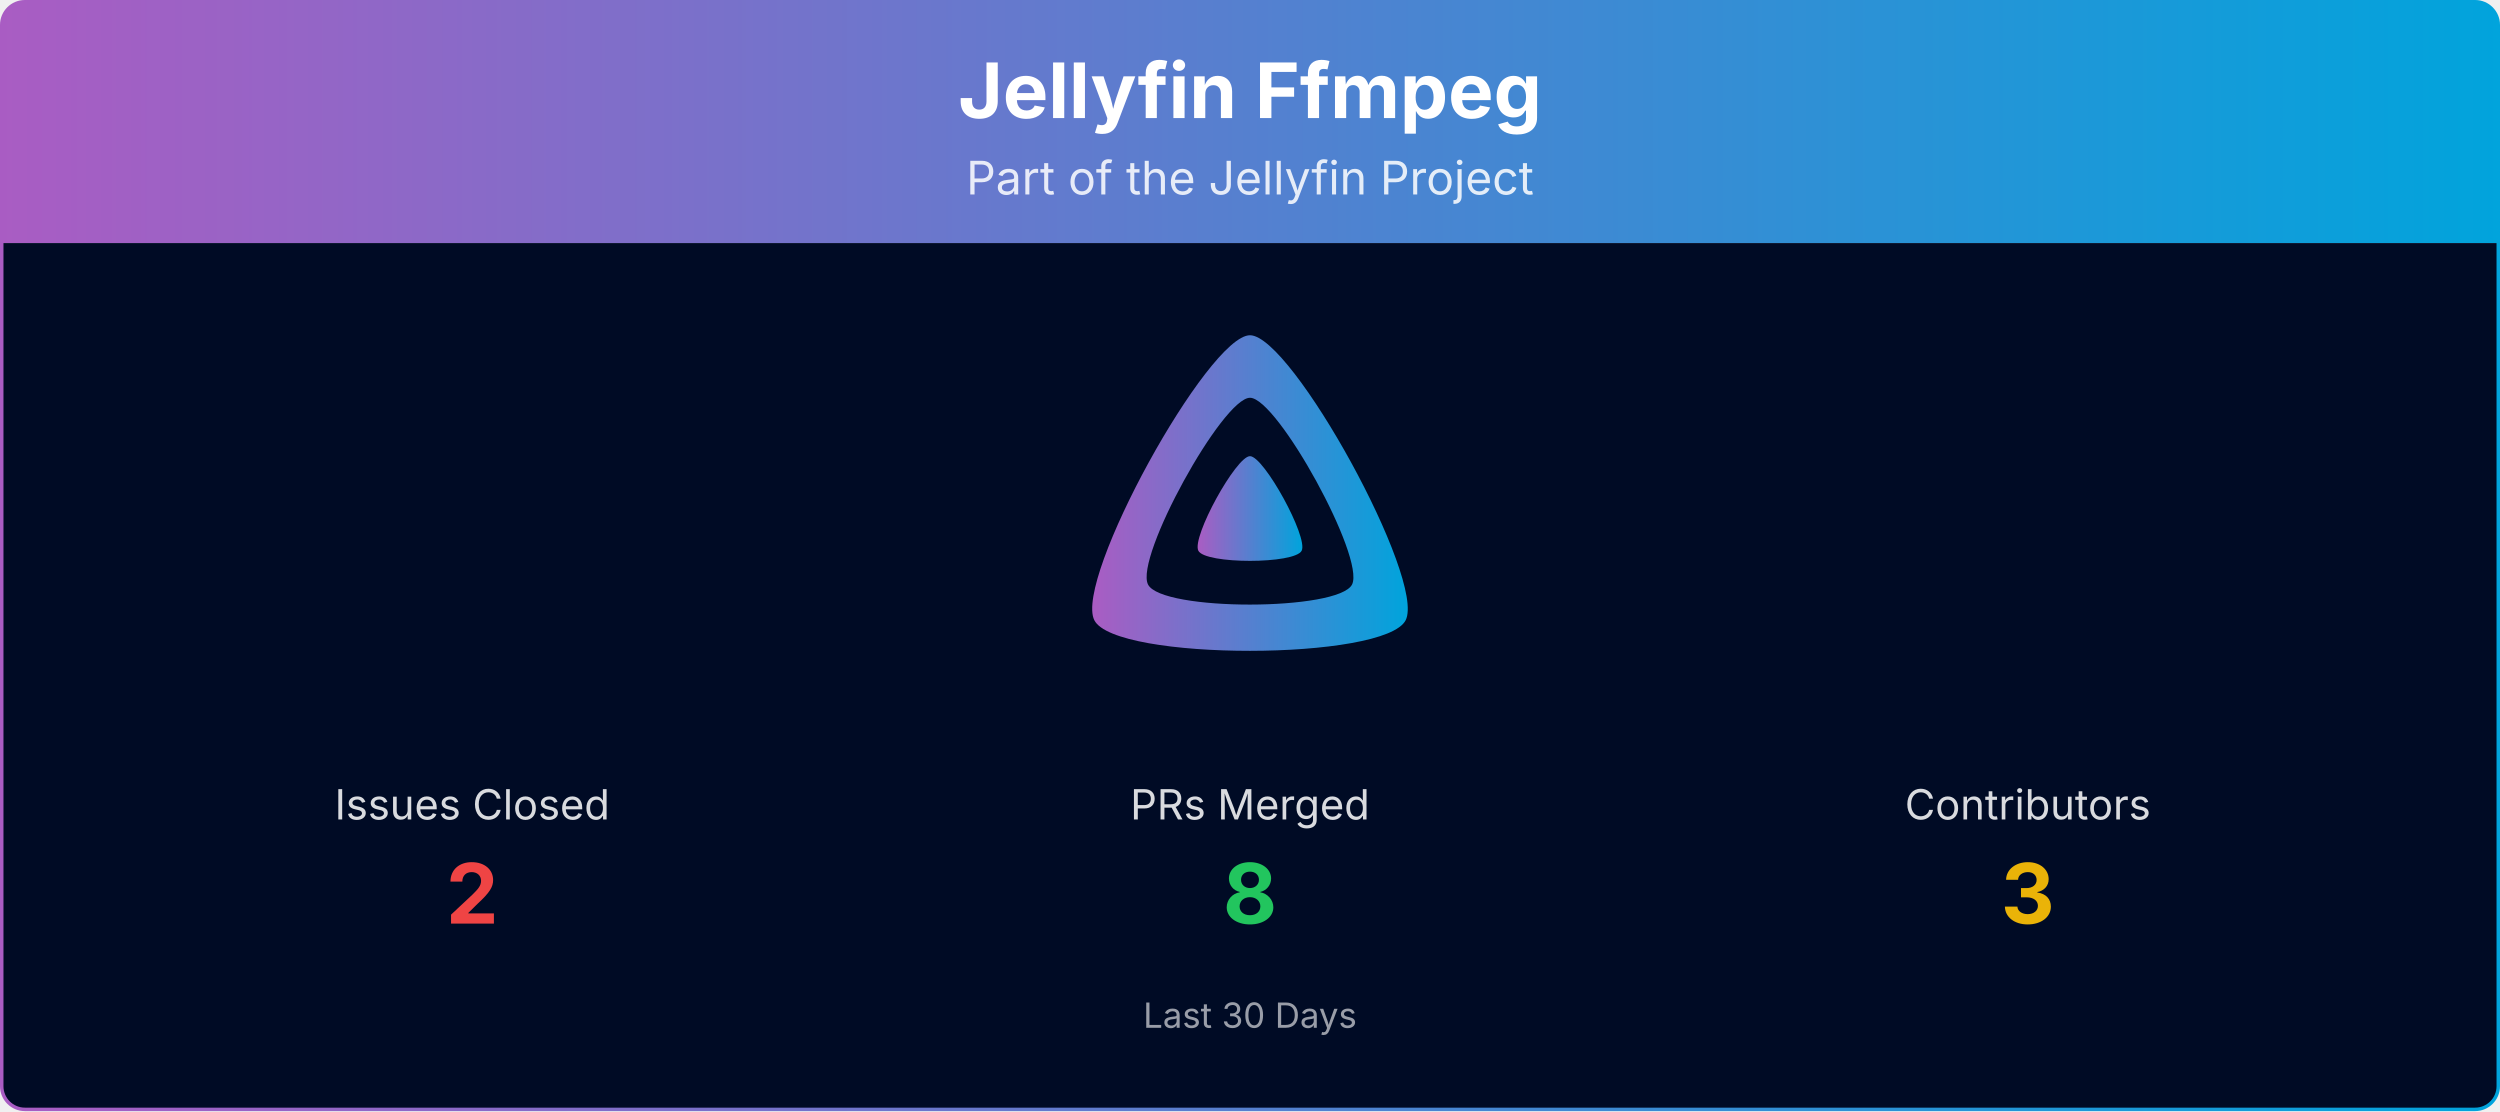
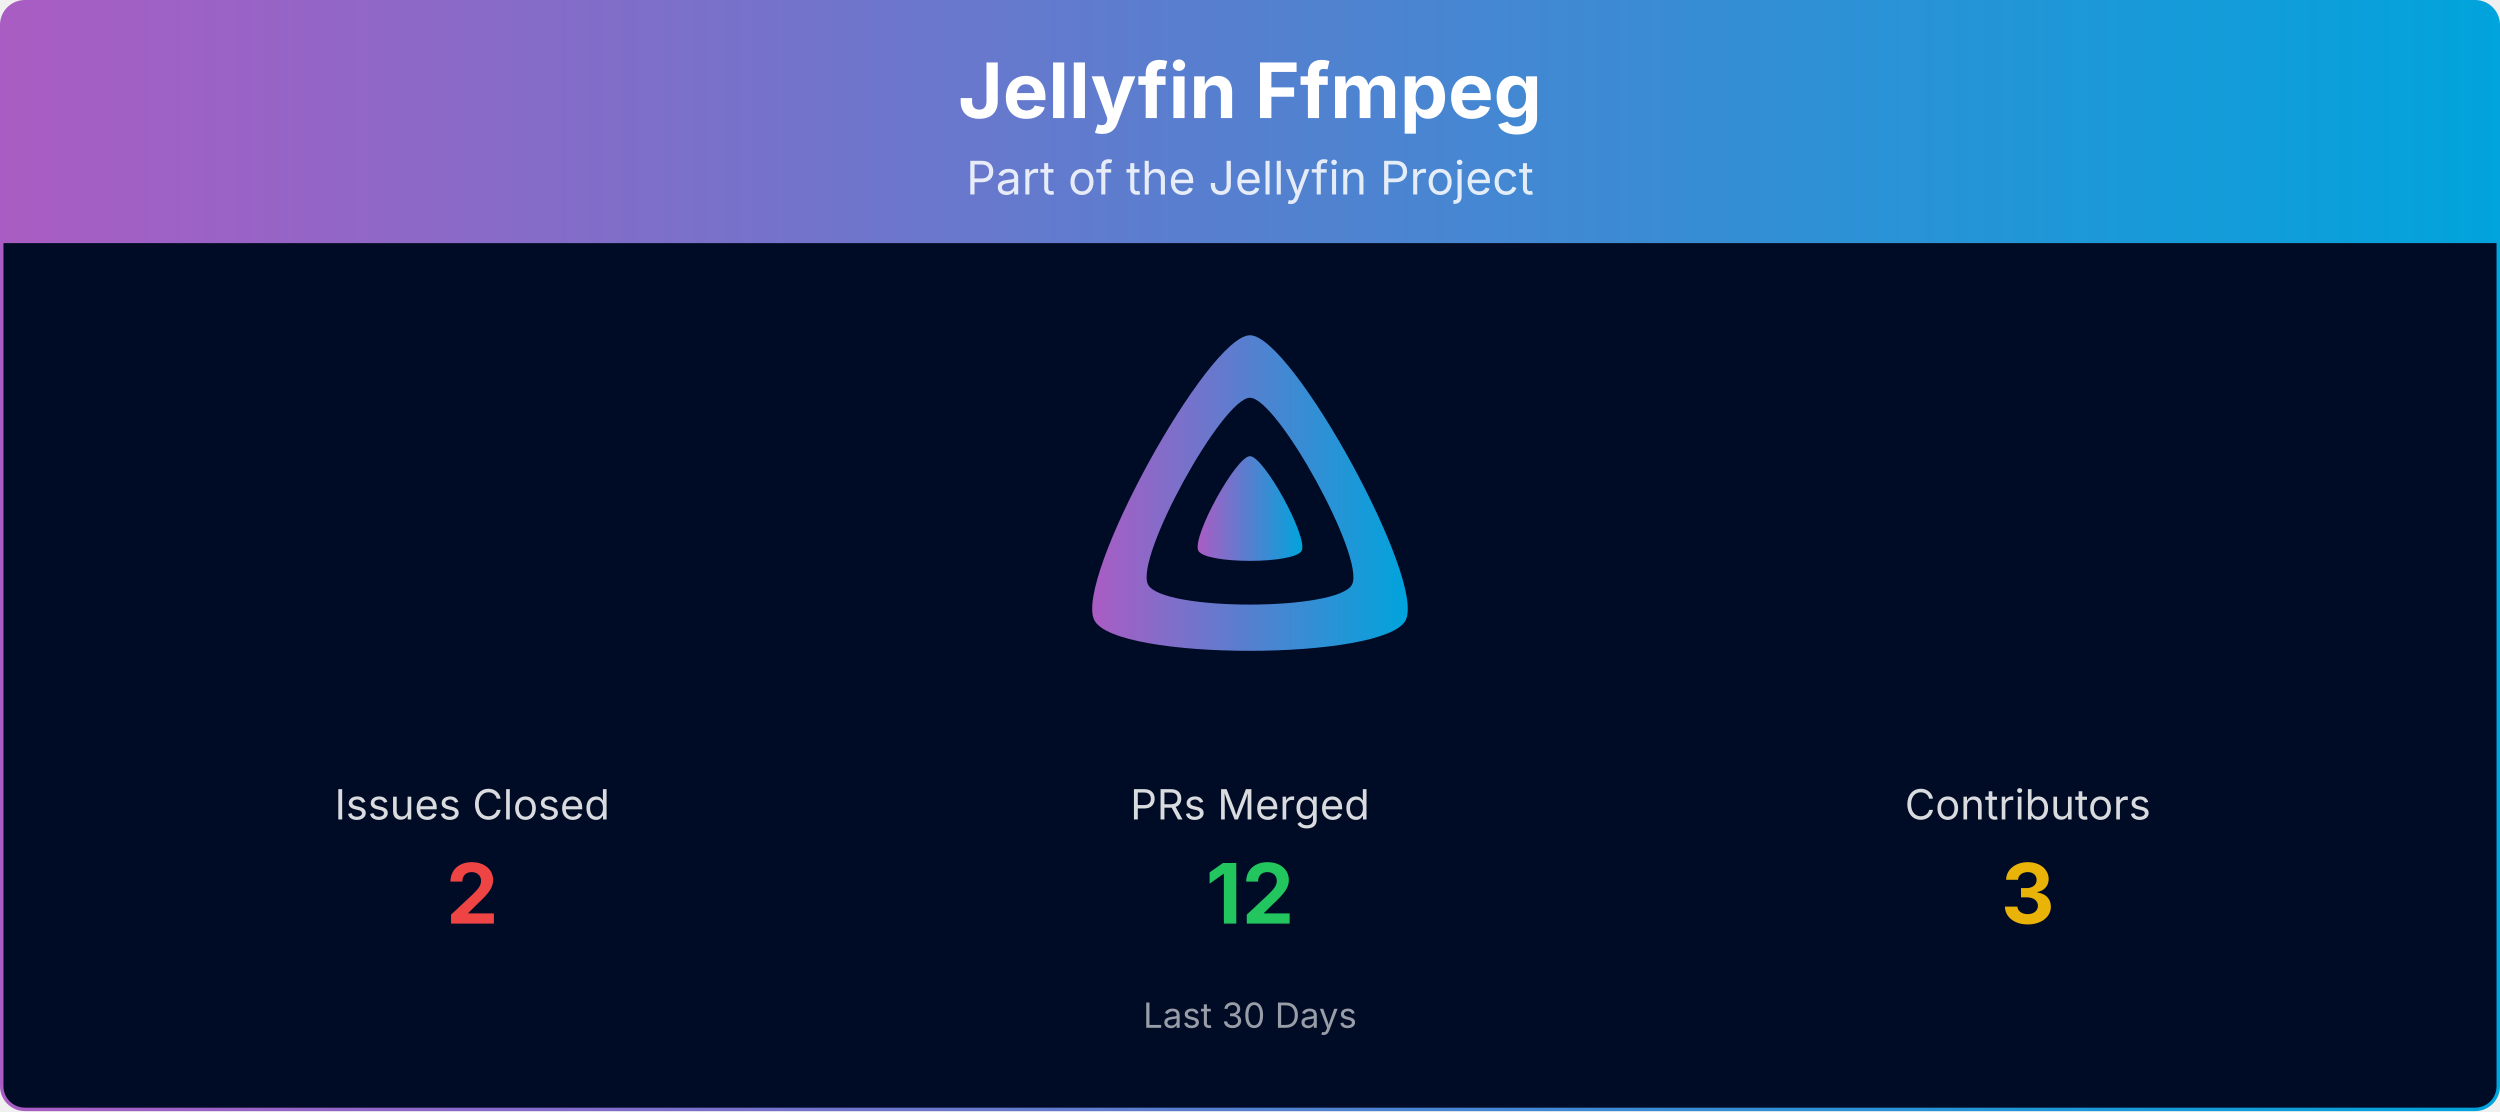
<svg xmlns="http://www.w3.org/2000/svg" viewBox="0 0 1080 480" width="100%" role="img" aria-label="Jellyfin Ffmpeg">
  <defs>
    <linearGradient id="banner-jellyfin-ffmpeg-grad" x1="0" y1="0" x2="1" y2="0">
      <stop offset="0%" stop-color="#AA5CC3" />
      <stop offset="100%" stop-color="#00A4DC" />
    </linearGradient>
    <clipPath id="banner-jellyfin-ffmpeg-grad-clip">
      <rect x="0.75" y="0.75" width="1078.5" height="478.5" rx="10" ry="10" />
    </clipPath>
  </defs>
  <g clip-path="url(#banner-jellyfin-ffmpeg-grad-clip)">
    <path d="M0.75,10.75 A10.0,10.0 0 0 1 10.75,0.75 L1069.25,0.75 A10.0,10.0 0 0 1 1079.25,10.75 L1079.25,105.00 L0.75,105.00 Z" fill="url(#banner-jellyfin-ffmpeg-grad)" />
    <text x="540.0" y="51" text-anchor="middle" font-size="33" font-weight="700" font-family="Plus Jakarta Sans, system-ui, -apple-system, Segoe UI, sans-serif" fill="#ffffff">Jellyfin Ffmpeg</text>
    <text x="540.0" y="84" text-anchor="middle" font-size="20" font-family="Plus Jakarta Sans, system-ui, -apple-system, Segoe UI, sans-serif" fill="#ffffff" opacity="0.85">Part of the Jellyfin Project</text>
    <rect x="0.75" y="105" width="1078.5" height="374.25" fill="#000b25" />
    <g transform="translate(465.00,138.00) scale(0.29297)">
      <path fill="url(#banner-jellyfin-ffmpeg-grad)" fill-rule="evenodd" d="M256,23.3c-61.6,0-259.8,359.4-229.6,420.1s429.3,60,459.2,0S317.6,23.3,256,23.3zM406.5,390.8c-19.6,39.3-281.1,39.8-300.9,0s110.1-275.3,150.4-275.3S426.1,351.4,406.5,390.8z" />
      <path fill="url(#banner-jellyfin-ffmpeg-grad)" d="M256,201.6c-20.4,0-86.2,119.3-76.2,139.4s142.5,19.9,152.4,0S276.5,201.6,256,201.6z" />
    </g>
    <text x="204.0" y="354.0" text-anchor="middle" font-size="18" font-family="Plus Jakarta Sans, system-ui, -apple-system, Segoe UI, sans-serif" fill="#ffffff" opacity="0.85">Issues Closed</text>
    <text x="204.0" y="399.0" text-anchor="middle" font-size="36" font-weight="700" font-family="Plus Jakarta Sans, system-ui, -apple-system, Segoe UI, sans-serif" fill="#ef4444">2</text>
    <text x="540.0" y="354.0" text-anchor="middle" font-size="18" font-family="Plus Jakarta Sans, system-ui, -apple-system, Segoe UI, sans-serif" fill="#ffffff" opacity="0.85">PRs Merged</text>
-     <text x="540.0" y="399.0" text-anchor="middle" font-size="36" font-weight="700" font-family="Plus Jakarta Sans, system-ui, -apple-system, Segoe UI, sans-serif" fill="#22c55e">8</text>
+     <text x="540.0" y="399.0" text-anchor="middle" font-size="36" font-weight="700" font-family="Plus Jakarta Sans, system-ui, -apple-system, Segoe UI, sans-serif" fill="#22c55e">12</text>
    <text x="876.0" y="354.0" text-anchor="middle" font-size="18" font-family="Plus Jakarta Sans, system-ui, -apple-system, Segoe UI, sans-serif" fill="#ffffff" opacity="0.85">Contributors</text>
    <text x="876.0" y="399.0" text-anchor="middle" font-size="36" font-weight="700" font-family="Plus Jakarta Sans, system-ui, -apple-system, Segoe UI, sans-serif" fill="#eab308">3</text>
    <text x="540.0" y="444.0" text-anchor="middle" font-size="15" font-family="Plus Jakarta Sans, system-ui, -apple-system, Segoe UI, sans-serif" fill="#ffffff" opacity="0.6">Last 30 Days</text>
  </g>
  <rect x="0.75" y="0.75" width="1078.5" height="478.5" rx="10" ry="10" fill="none" stroke="url(#banner-jellyfin-ffmpeg-grad)" stroke-width="1.5" />
</svg>
